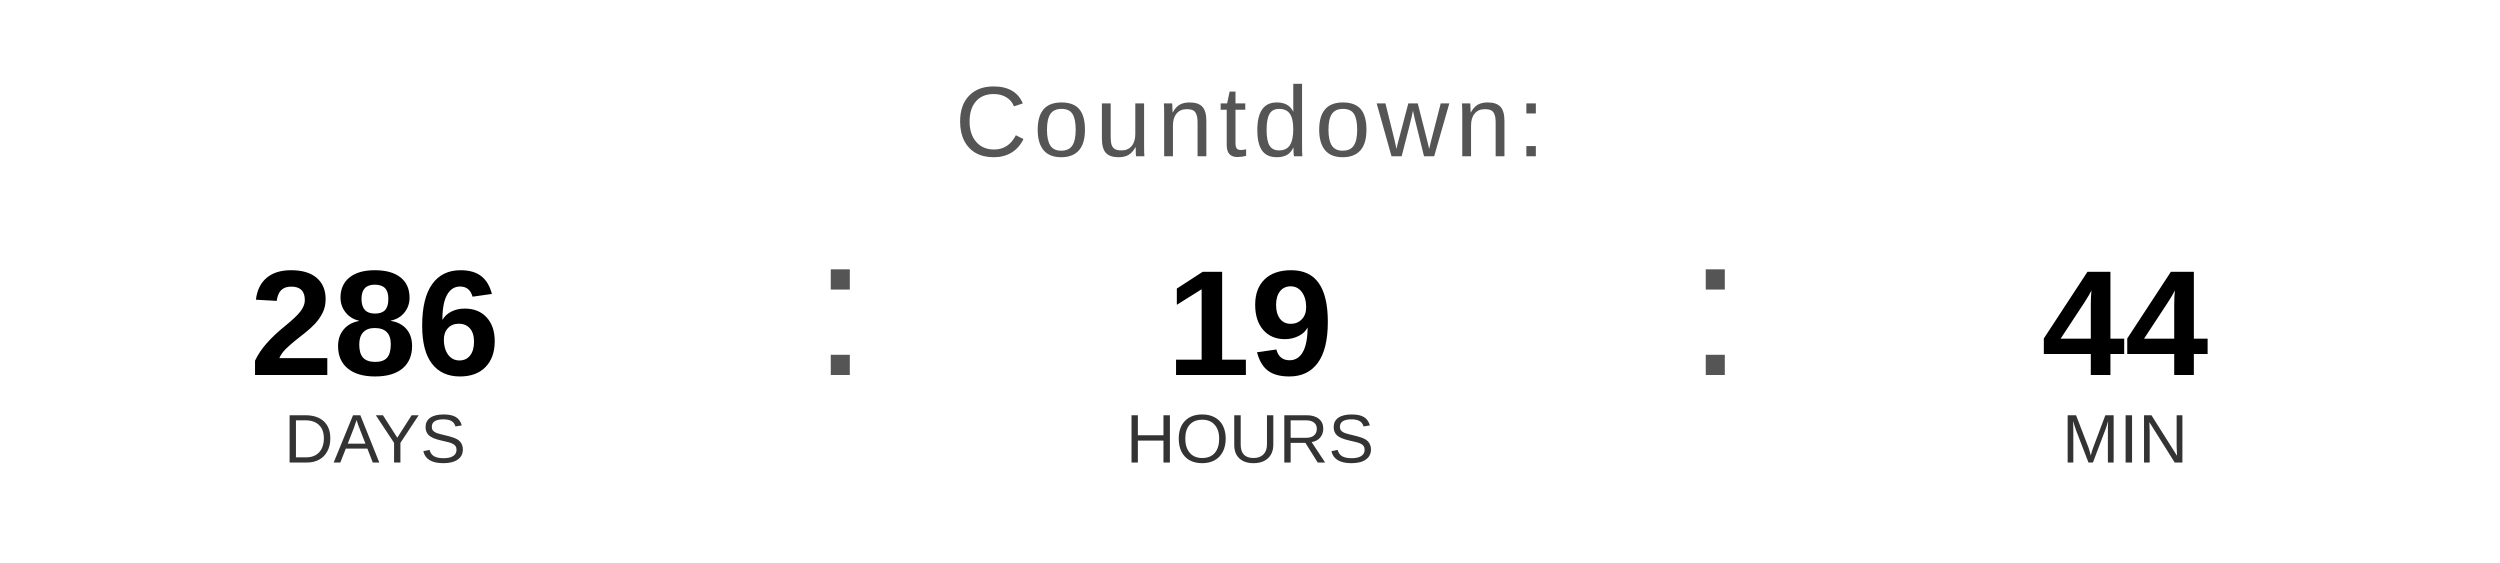
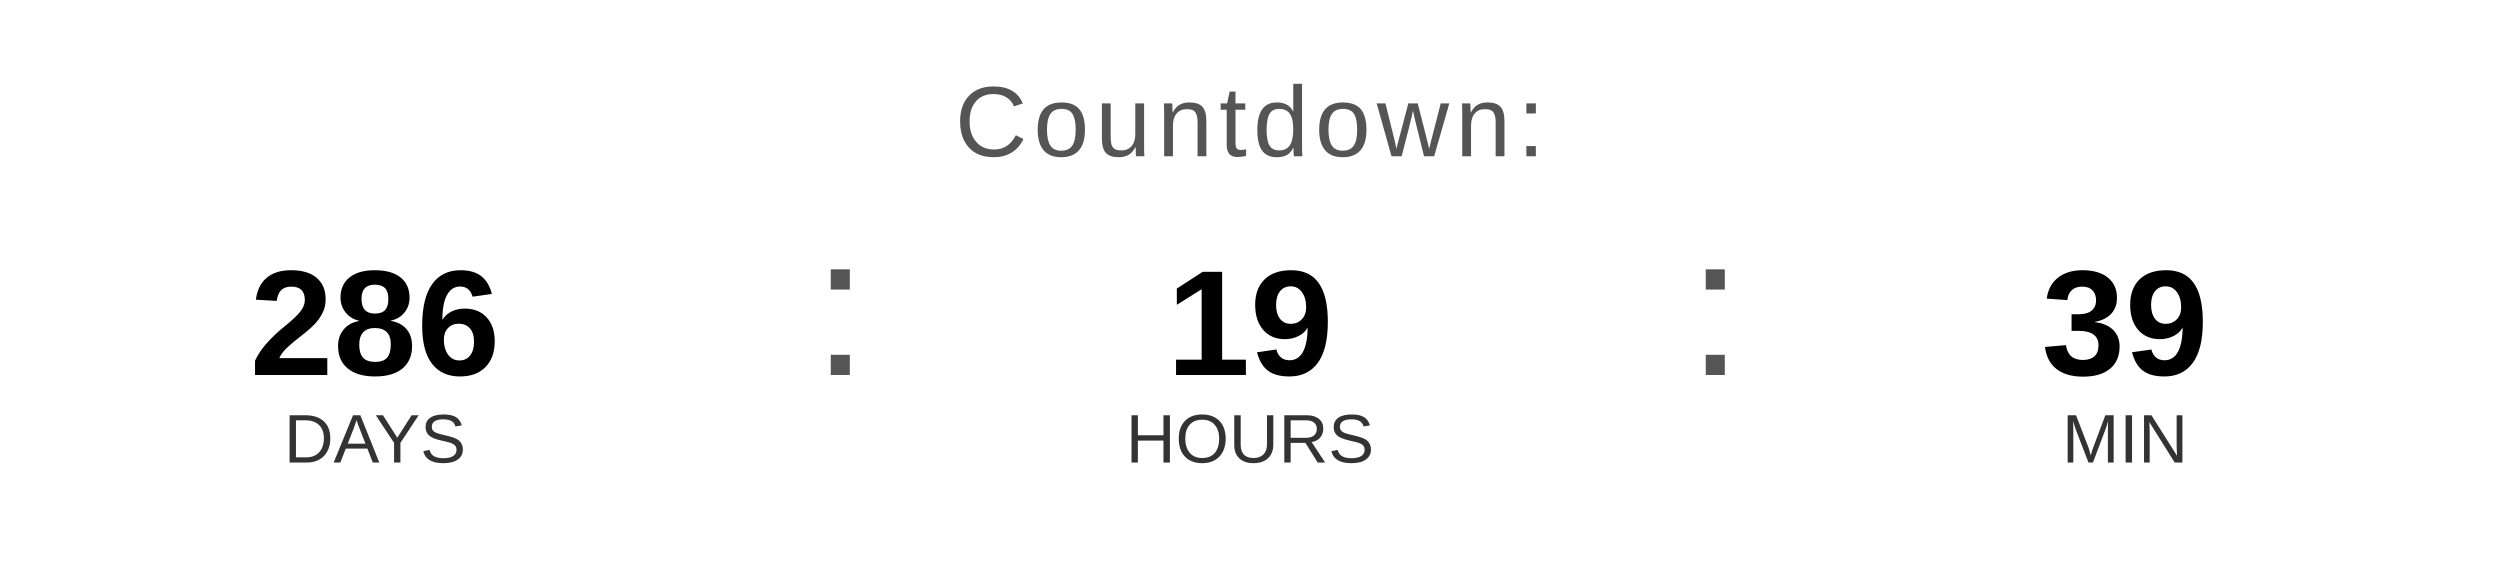
<svg xmlns="http://www.w3.org/2000/svg" width="400" height="90" viewBox="0 0 400 90">
  <text x="200" y="25" font-family="Arial, Helvetica, sans-serif" font-size="16" fill="#555555" text-anchor="middle" letter-spacing="1">
    Countdown:
  </text>
  <text x="60" y="60" font-family="Arial, Helvetica, sans-serif" font-size="24" font-weight="bold" fill="#000000" text-anchor="middle">286</text>
  <text x="60" y="74" font-family="Arial, Helvetica, sans-serif" font-size="11" fill="#333333" text-anchor="middle">DAYS</text>
  <text x="130" y="60" font-family="Arial, sans-serif" font-size="32" fill="#555555">:</text>
  <text x="200" y="60" font-family="Arial, Helvetica, sans-serif" font-size="24" font-weight="bold" fill="#000000" text-anchor="middle">19</text>
  <text x="200" y="74" font-family="Arial, Helvetica, sans-serif" font-size="11" fill="#333333" text-anchor="middle">HOURS</text>
  <text x="270" y="60" font-family="Arial, sans-serif" font-size="32" fill="#555555">:</text>
-   <text x="340" y="60" font-family="Arial, Helvetica, sans-serif" font-size="24" font-weight="bold" fill="#000000" text-anchor="middle">44</text>
+   <text x="340" y="60" font-family="Arial, Helvetica, sans-serif" font-size="24" font-weight="bold" fill="#000000" text-anchor="middle">39</text>
  <text x="340" y="74" font-family="Arial, Helvetica, sans-serif" font-size="11" fill="#333333" text-anchor="middle">MIN</text>
</svg>
